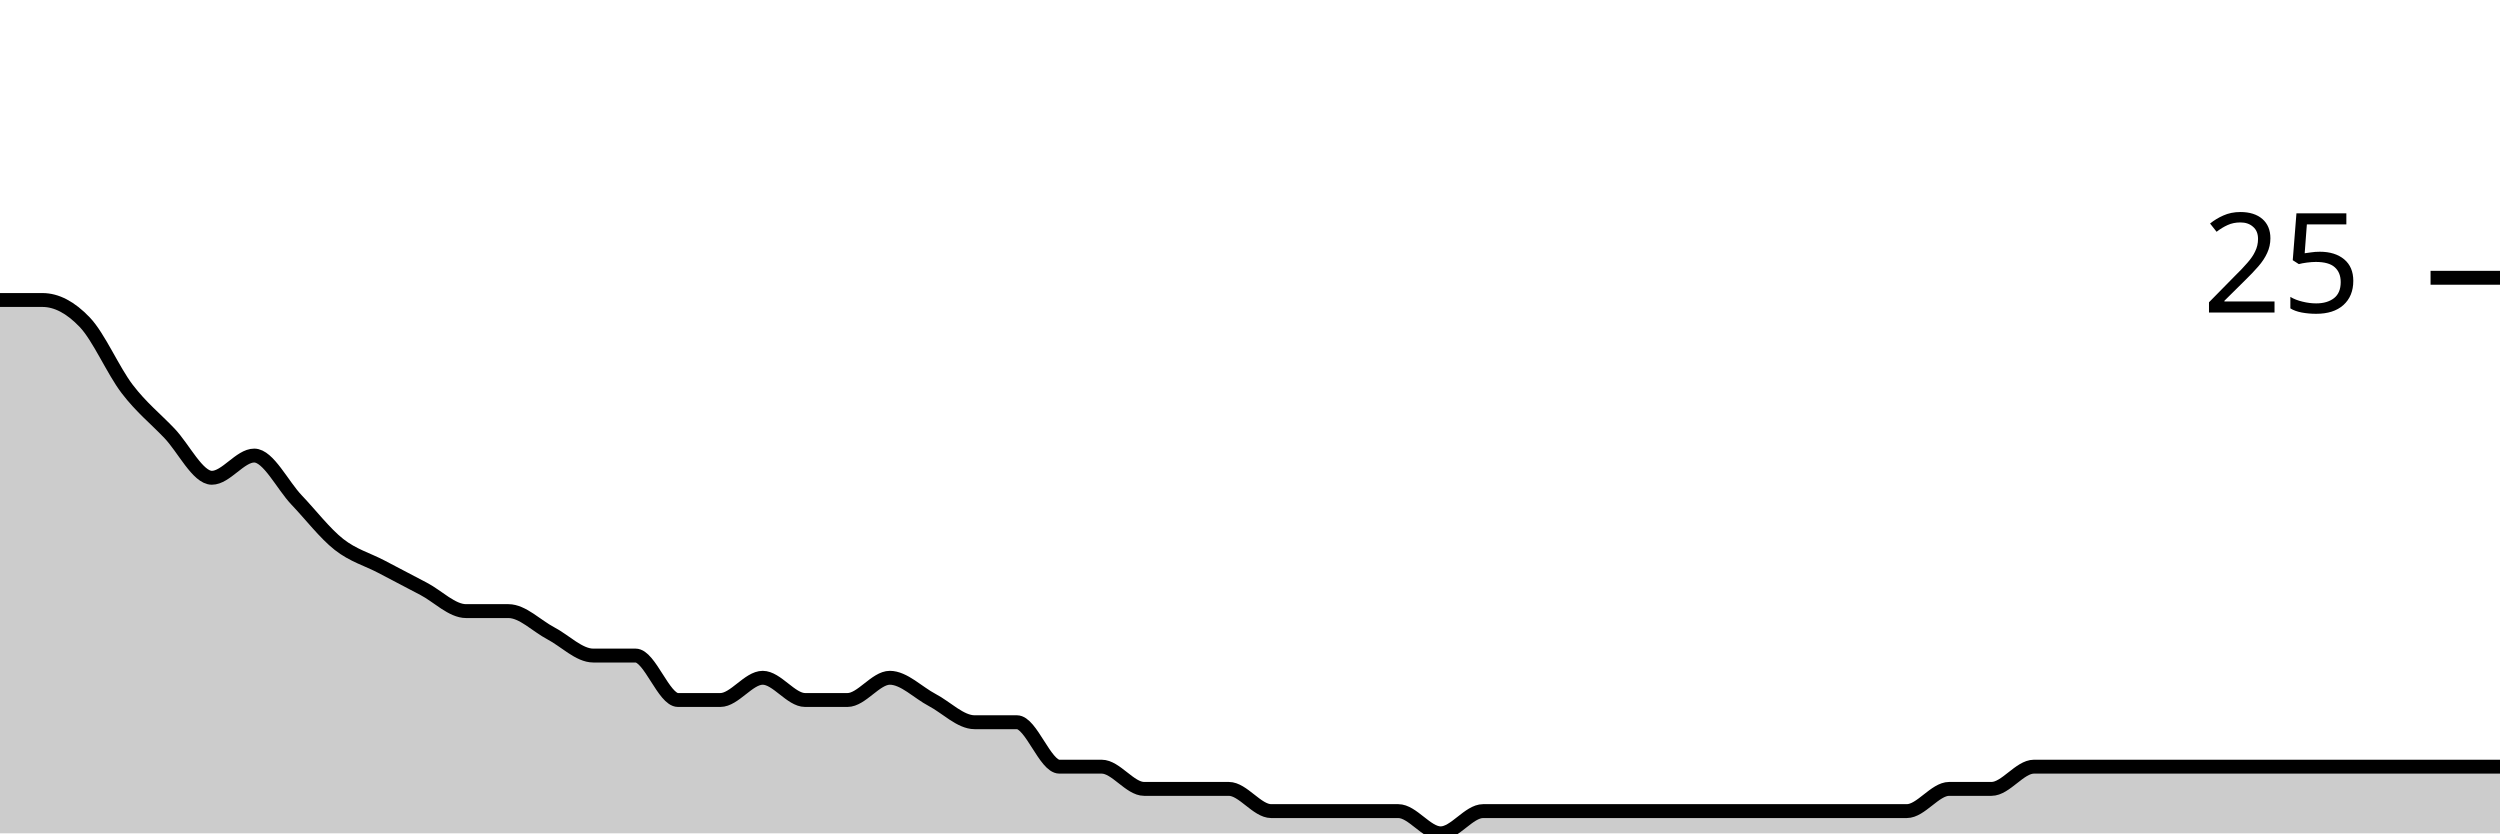
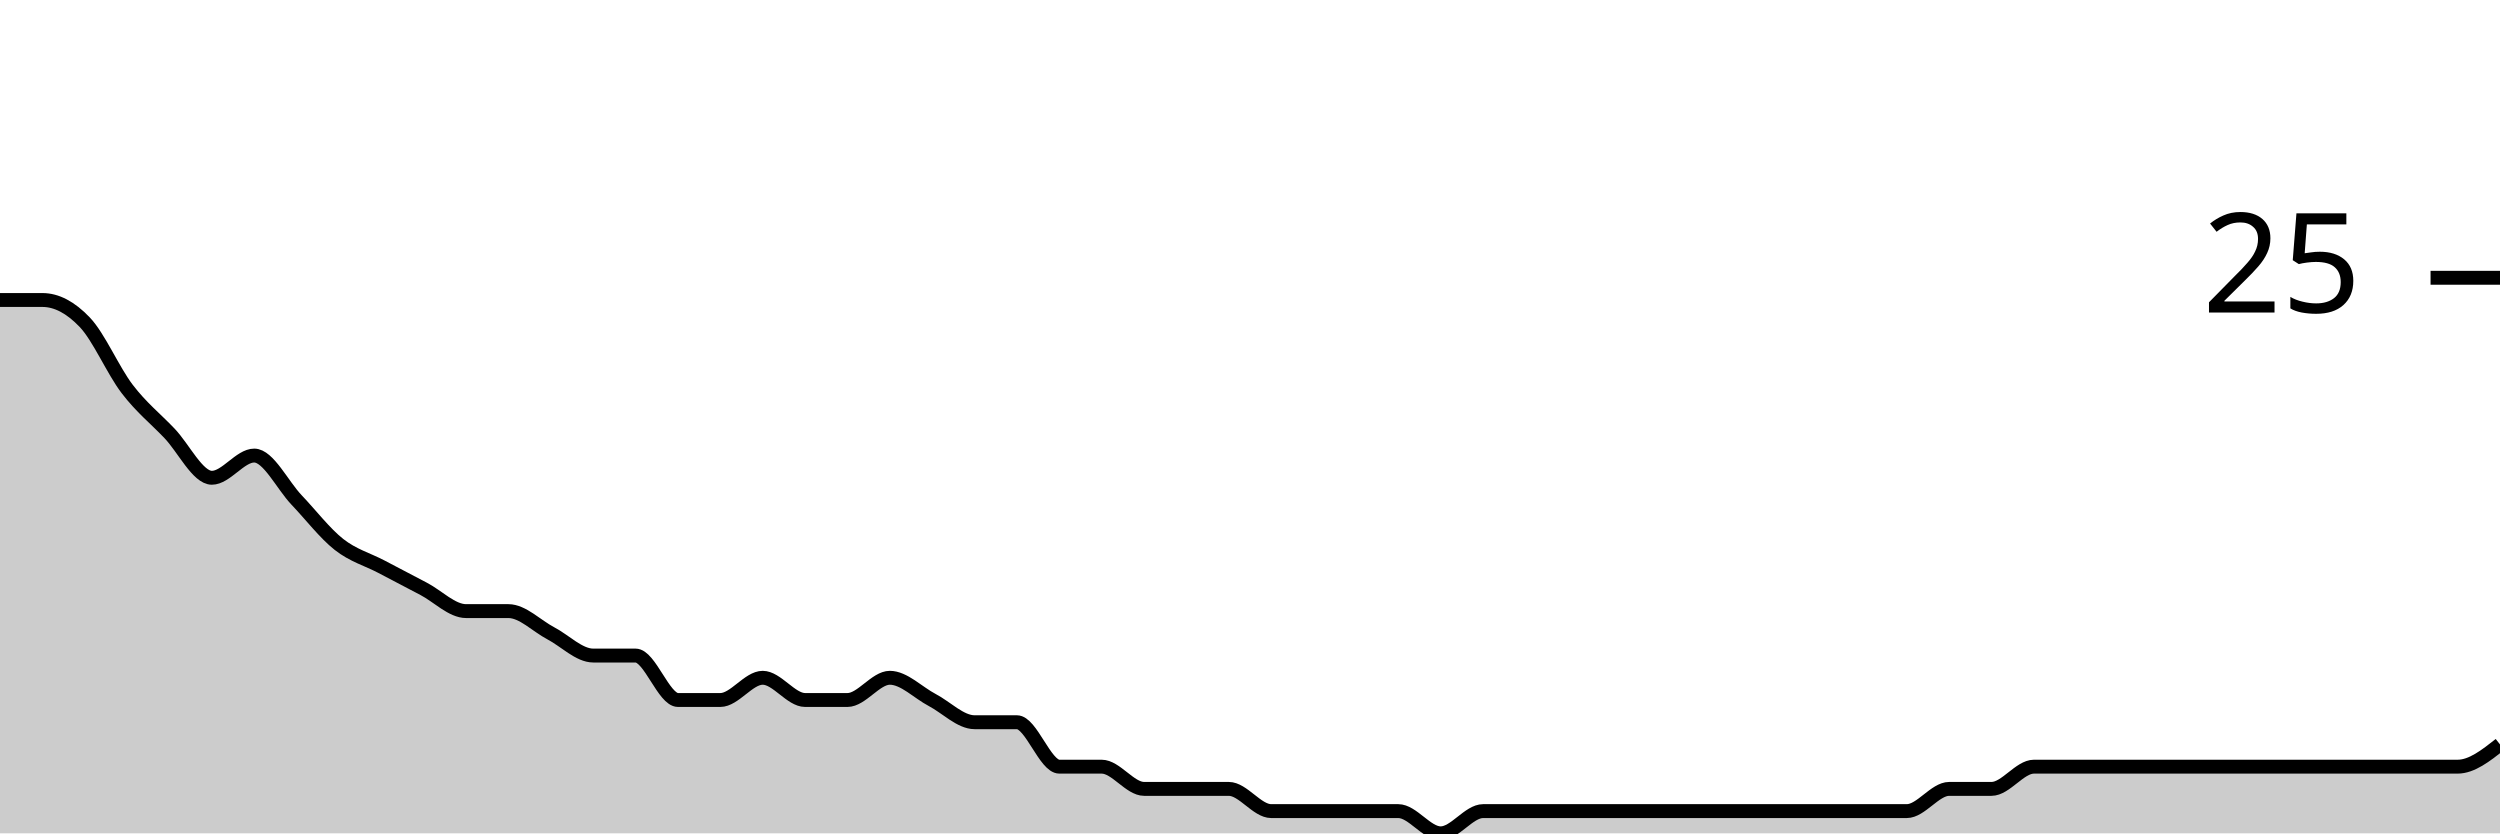
<svg xmlns="http://www.w3.org/2000/svg" viewBox="0 0 180 60">
  <g transform="translate(0,20)">
-     <path class="area" fill="rgba(0, 0, 0, 0.2)" d="M0,1.6C1.017,1.6,2.034,1.6,3.051,1.6C4.068,1.6,5.085,2.133,6.102,3.2C7.119,4.267,8.136,6.667,9.153,8C10.169,9.333,11.186,10.133,12.203,11.2C13.22,12.267,14.237,14.4,15.254,14.4C16.271,14.4,17.288,12.8,18.305,12.8C19.322,12.8,20.339,14.933,21.356,16C22.373,17.067,23.39,18.4,24.407,19.2C25.424,20,26.441,20.267,27.458,20.8C28.475,21.333,29.492,21.867,30.508,22.4C31.525,22.933,32.542,24,33.559,24C34.576,24,35.593,24,36.61,24C37.627,24,38.644,25.067,39.661,25.6C40.678,26.133,41.695,27.2,42.712,27.2C43.729,27.2,44.746,27.2,45.763,27.2C46.78,27.2,47.797,30.4,48.814,30.4C49.831,30.4,50.847,30.4,51.864,30.4C52.881,30.4,53.898,28.8,54.915,28.8C55.932,28.8,56.949,30.4,57.966,30.4C58.983,30.4,60,30.4,61.017,30.4C62.034,30.4,63.051,28.8,64.068,28.8C65.085,28.8,66.102,29.867,67.119,30.4C68.136,30.933,69.153,32,70.169,32C71.186,32,72.203,32,73.22,32C74.237,32,75.254,35.2,76.271,35.2C77.288,35.2,78.305,35.2,79.322,35.2C80.339,35.2,81.356,36.8,82.373,36.8C83.39,36.8,84.407,36.8,85.424,36.8C86.441,36.8,87.458,36.8,88.475,36.8C89.492,36.8,90.508,38.4,91.525,38.4C92.542,38.4,93.559,38.4,94.576,38.4C95.593,38.4,96.61,38.4,97.627,38.4C98.644,38.4,99.661,38.4,100.678,38.4C101.695,38.4,102.712,40,103.729,40C104.746,40,105.763,38.4,106.78,38.4C107.797,38.4,108.814,38.4,109.831,38.4C110.847,38.4,111.864,38.4,112.881,38.4C113.898,38.4,114.915,38.4,115.932,38.4C116.949,38.4,117.966,38.4,118.983,38.4C120,38.4,121.017,38.4,122.034,38.4C123.051,38.4,124.068,38.4,125.085,38.4C126.102,38.4,127.119,38.4,128.136,38.4C129.153,38.4,130.169,38.4,131.186,38.4C132.203,38.4,133.22,38.4,134.237,38.4C135.254,38.4,136.271,38.4,137.288,38.4C138.305,38.4,139.322,36.8,140.339,36.8C141.356,36.8,142.373,36.8,143.39,36.8C144.407,36.8,145.424,35.2,146.441,35.2C147.458,35.2,148.475,35.2,149.492,35.2C150.508,35.2,151.525,35.2,152.542,35.2C153.559,35.2,154.576,35.2,155.593,35.2C156.61,35.2,157.627,35.2,158.644,35.2C159.661,35.2,160.678,35.2,161.695,35.2C162.712,35.2,163.729,35.2,164.746,35.2C165.763,35.2,166.78,35.2,167.797,35.2C168.814,35.2,169.831,35.2,170.847,35.2C171.864,35.2,172.881,35.2,173.898,35.2C174.915,35.2,175.932,35.2,176.949,35.2C177.966,35.2,178.983,35.2,180,35.2L180,40C178.983,40,177.966,40,176.949,40C175.932,40,174.915,40,173.898,40C172.881,40,171.864,40,170.847,40C169.831,40,168.814,40,167.797,40C166.78,40,165.763,40,164.746,40C163.729,40,162.712,40,161.695,40C160.678,40,159.661,40,158.644,40C157.627,40,156.61,40,155.593,40C154.576,40,153.559,40,152.542,40C151.525,40,150.508,40,149.492,40C148.475,40,147.458,40,146.441,40C145.424,40,144.407,40,143.39,40C142.373,40,141.356,40,140.339,40C139.322,40,138.305,40,137.288,40C136.271,40,135.254,40,134.237,40C133.22,40,132.203,40,131.186,40C130.169,40,129.153,40,128.136,40C127.119,40,126.102,40,125.085,40C124.068,40,123.051,40,122.034,40C121.017,40,120,40,118.983,40C117.966,40,116.949,40,115.932,40C114.915,40,113.898,40,112.881,40C111.864,40,110.847,40,109.831,40C108.814,40,107.797,40,106.78,40C105.763,40,104.746,40,103.729,40C102.712,40,101.695,40,100.678,40C99.661,40,98.644,40,97.627,40C96.61,40,95.593,40,94.576,40C93.559,40,92.542,40,91.525,40C90.508,40,89.492,40,88.475,40C87.458,40,86.441,40,85.424,40C84.407,40,83.39,40,82.373,40C81.356,40,80.339,40,79.322,40C78.305,40,77.288,40,76.271,40C75.254,40,74.237,40,73.22,40C72.203,40,71.186,40,70.169,40C69.153,40,68.136,40,67.119,40C66.102,40,65.085,40,64.068,40C63.051,40,62.034,40,61.017,40C60,40,58.983,40,57.966,40C56.949,40,55.932,40,54.915,40C53.898,40,52.881,40,51.864,40C50.847,40,49.831,40,48.814,40C47.797,40,46.78,40,45.763,40C44.746,40,43.729,40,42.712,40C41.695,40,40.678,40,39.661,40C38.644,40,37.627,40,36.61,40C35.593,40,34.576,40,33.559,40C32.542,40,31.525,40,30.508,40C29.492,40,28.475,40,27.458,40C26.441,40,25.424,40,24.407,40C23.39,40,22.373,40,21.356,40C20.339,40,19.322,40,18.305,40C17.288,40,16.271,40,15.254,40C14.237,40,13.22,40,12.203,40C11.186,40,10.169,40,9.153,40C8.136,40,7.119,40,6.102,40C5.085,40,4.068,40,3.051,40C2.034,40,1.017,40,0,40Z" />
-     <path class="line" stroke="black" fill="none" d="M0,1.6C1.017,1.6,2.034,1.6,3.051,1.6C4.068,1.6,5.085,2.133,6.102,3.2C7.119,4.267,8.136,6.667,9.153,8C10.169,9.333,11.186,10.133,12.203,11.2C13.22,12.267,14.237,14.4,15.254,14.4C16.271,14.4,17.288,12.8,18.305,12.8C19.322,12.8,20.339,14.933,21.356,16C22.373,17.067,23.39,18.4,24.407,19.2C25.424,20,26.441,20.267,27.458,20.8C28.475,21.333,29.492,21.867,30.508,22.4C31.525,22.933,32.542,24,33.559,24C34.576,24,35.593,24,36.61,24C37.627,24,38.644,25.067,39.661,25.6C40.678,26.133,41.695,27.2,42.712,27.2C43.729,27.2,44.746,27.2,45.763,27.2C46.78,27.2,47.797,30.4,48.814,30.4C49.831,30.4,50.847,30.4,51.864,30.4C52.881,30.4,53.898,28.8,54.915,28.8C55.932,28.8,56.949,30.4,57.966,30.4C58.983,30.4,60,30.4,61.017,30.4C62.034,30.4,63.051,28.8,64.068,28.8C65.085,28.8,66.102,29.867,67.119,30.4C68.136,30.933,69.153,32,70.169,32C71.186,32,72.203,32,73.22,32C74.237,32,75.254,35.2,76.271,35.2C77.288,35.2,78.305,35.2,79.322,35.2C80.339,35.2,81.356,36.8,82.373,36.8C83.39,36.8,84.407,36.8,85.424,36.8C86.441,36.8,87.458,36.8,88.475,36.8C89.492,36.8,90.508,38.4,91.525,38.4C92.542,38.4,93.559,38.4,94.576,38.4C95.593,38.4,96.61,38.4,97.627,38.4C98.644,38.4,99.661,38.4,100.678,38.4C101.695,38.4,102.712,40,103.729,40C104.746,40,105.763,38.4,106.78,38.4C107.797,38.4,108.814,38.4,109.831,38.4C110.847,38.4,111.864,38.4,112.881,38.4C113.898,38.4,114.915,38.4,115.932,38.4C116.949,38.4,117.966,38.4,118.983,38.4C120,38.4,121.017,38.4,122.034,38.4C123.051,38.4,124.068,38.4,125.085,38.4C126.102,38.4,127.119,38.4,128.136,38.4C129.153,38.4,130.169,38.4,131.186,38.4C132.203,38.4,133.22,38.4,134.237,38.4C135.254,38.4,136.271,38.4,137.288,38.4C138.305,38.4,139.322,36.8,140.339,36.8C141.356,36.8,142.373,36.8,143.39,36.8C144.407,36.8,145.424,35.2,146.441,35.2C147.458,35.2,148.475,35.2,149.492,35.2C150.508,35.2,151.525,35.2,152.542,35.2C153.559,35.2,154.576,35.2,155.593,35.2C156.61,35.2,157.627,35.2,158.644,35.2C159.661,35.2,160.678,35.2,161.695,35.2C162.712,35.2,163.729,35.2,164.746,35.2C165.763,35.2,166.78,35.2,167.797,35.2C168.814,35.2,169.831,35.2,170.847,35.2C171.864,35.2,172.881,35.2,173.898,35.2C174.915,35.2,175.932,35.2,176.949,35.2C177.966,35.2,178.983,35.2,180,35.2" />
+     <path class="area" fill="rgba(0, 0, 0, 0.2)" d="M0,1.6C1.017,1.6,2.034,1.6,3.051,1.6C4.068,1.6,5.085,2.133,6.102,3.2C7.119,4.267,8.136,6.667,9.153,8C10.169,9.333,11.186,10.133,12.203,11.2C13.22,12.267,14.237,14.4,15.254,14.4C16.271,14.4,17.288,12.8,18.305,12.8C19.322,12.8,20.339,14.933,21.356,16C22.373,17.067,23.39,18.4,24.407,19.2C25.424,20,26.441,20.267,27.458,20.8C28.475,21.333,29.492,21.867,30.508,22.4C31.525,22.933,32.542,24,33.559,24C34.576,24,35.593,24,36.61,24C37.627,24,38.644,25.067,39.661,25.6C40.678,26.133,41.695,27.2,42.712,27.2C43.729,27.2,44.746,27.2,45.763,27.2C46.78,27.2,47.797,30.4,48.814,30.4C49.831,30.4,50.847,30.4,51.864,30.4C52.881,30.4,53.898,28.8,54.915,28.8C55.932,28.8,56.949,30.4,57.966,30.4C58.983,30.4,60,30.4,61.017,30.4C62.034,30.4,63.051,28.8,64.068,28.8C65.085,28.8,66.102,29.867,67.119,30.4C68.136,30.933,69.153,32,70.169,32C71.186,32,72.203,32,73.22,32C74.237,32,75.254,35.2,76.271,35.2C77.288,35.2,78.305,35.2,79.322,35.2C80.339,35.2,81.356,36.8,82.373,36.8C83.39,36.8,84.407,36.8,85.424,36.8C86.441,36.8,87.458,36.8,88.475,36.8C89.492,36.8,90.508,38.4,91.525,38.4C92.542,38.4,93.559,38.4,94.576,38.4C95.593,38.4,96.61,38.4,97.627,38.4C98.644,38.4,99.661,38.4,100.678,38.4C101.695,38.4,102.712,40,103.729,40C104.746,40,105.763,38.4,106.78,38.4C107.797,38.4,108.814,38.4,109.831,38.4C110.847,38.4,111.864,38.4,112.881,38.4C113.898,38.4,114.915,38.4,115.932,38.4C116.949,38.4,117.966,38.4,118.983,38.4C120,38.4,121.017,38.4,122.034,38.4C123.051,38.4,124.068,38.4,125.085,38.4C126.102,38.4,127.119,38.4,128.136,38.4C129.153,38.4,130.169,38.4,131.186,38.4C132.203,38.4,133.22,38.4,134.237,38.4C135.254,38.4,136.271,38.4,137.288,38.4C138.305,38.4,139.322,36.8,140.339,36.8C141.356,36.8,142.373,36.8,143.39,36.8C144.407,36.8,145.424,35.2,146.441,35.2C147.458,35.2,148.475,35.2,149.492,35.2C150.508,35.2,151.525,35.2,152.542,35.2C153.559,35.2,154.576,35.2,155.593,35.2C156.61,35.2,157.627,35.2,158.644,35.2C159.661,35.2,160.678,35.2,161.695,35.2C162.712,35.2,163.729,35.2,164.746,35.2C165.763,35.2,166.78,35.2,167.797,35.2C168.814,35.2,169.831,35.2,170.847,35.2C171.864,35.2,172.881,35.2,173.898,35.2C174.915,35.2,175.932,35.2,176.949,35.2C177.966,35.2,178.983,34.4,180,33.6L180,40C178.983,40,177.966,40,176.949,40C175.932,40,174.915,40,173.898,40C172.881,40,171.864,40,170.847,40C169.831,40,168.814,40,167.797,40C166.78,40,165.763,40,164.746,40C163.729,40,162.712,40,161.695,40C160.678,40,159.661,40,158.644,40C157.627,40,156.61,40,155.593,40C154.576,40,153.559,40,152.542,40C151.525,40,150.508,40,149.492,40C148.475,40,147.458,40,146.441,40C145.424,40,144.407,40,143.39,40C142.373,40,141.356,40,140.339,40C139.322,40,138.305,40,137.288,40C136.271,40,135.254,40,134.237,40C133.22,40,132.203,40,131.186,40C130.169,40,129.153,40,128.136,40C127.119,40,126.102,40,125.085,40C124.068,40,123.051,40,122.034,40C121.017,40,120,40,118.983,40C117.966,40,116.949,40,115.932,40C114.915,40,113.898,40,112.881,40C111.864,40,110.847,40,109.831,40C108.814,40,107.797,40,106.78,40C105.763,40,104.746,40,103.729,40C102.712,40,101.695,40,100.678,40C99.661,40,98.644,40,97.627,40C96.61,40,95.593,40,94.576,40C93.559,40,92.542,40,91.525,40C90.508,40,89.492,40,88.475,40C87.458,40,86.441,40,85.424,40C84.407,40,83.39,40,82.373,40C81.356,40,80.339,40,79.322,40C78.305,40,77.288,40,76.271,40C75.254,40,74.237,40,73.22,40C72.203,40,71.186,40,70.169,40C69.153,40,68.136,40,67.119,40C66.102,40,65.085,40,64.068,40C63.051,40,62.034,40,61.017,40C60,40,58.983,40,57.966,40C56.949,40,55.932,40,54.915,40C53.898,40,52.881,40,51.864,40C50.847,40,49.831,40,48.814,40C47.797,40,46.78,40,45.763,40C44.746,40,43.729,40,42.712,40C41.695,40,40.678,40,39.661,40C38.644,40,37.627,40,36.61,40C35.593,40,34.576,40,33.559,40C32.542,40,31.525,40,30.508,40C29.492,40,28.475,40,27.458,40C26.441,40,25.424,40,24.407,40C23.39,40,22.373,40,21.356,40C20.339,40,19.322,40,18.305,40C17.288,40,16.271,40,15.254,40C14.237,40,13.22,40,12.203,40C11.186,40,10.169,40,9.153,40C8.136,40,7.119,40,6.102,40C5.085,40,4.068,40,3.051,40C2.034,40,1.017,40,0,40Z" />
+     <path class="line" stroke="black" fill="none" d="M0,1.6C1.017,1.6,2.034,1.6,3.051,1.6C4.068,1.6,5.085,2.133,6.102,3.2C7.119,4.267,8.136,6.667,9.153,8C10.169,9.333,11.186,10.133,12.203,11.2C13.22,12.267,14.237,14.4,15.254,14.4C16.271,14.4,17.288,12.8,18.305,12.8C19.322,12.8,20.339,14.933,21.356,16C22.373,17.067,23.39,18.4,24.407,19.2C25.424,20,26.441,20.267,27.458,20.8C28.475,21.333,29.492,21.867,30.508,22.4C31.525,22.933,32.542,24,33.559,24C34.576,24,35.593,24,36.61,24C37.627,24,38.644,25.067,39.661,25.6C40.678,26.133,41.695,27.2,42.712,27.2C43.729,27.2,44.746,27.2,45.763,27.2C46.78,27.2,47.797,30.4,48.814,30.4C49.831,30.4,50.847,30.4,51.864,30.4C52.881,30.4,53.898,28.8,54.915,28.8C55.932,28.8,56.949,30.4,57.966,30.4C58.983,30.4,60,30.4,61.017,30.4C62.034,30.4,63.051,28.8,64.068,28.8C65.085,28.8,66.102,29.867,67.119,30.4C68.136,30.933,69.153,32,70.169,32C71.186,32,72.203,32,73.22,32C74.237,32,75.254,35.2,76.271,35.2C77.288,35.2,78.305,35.2,79.322,35.2C80.339,35.2,81.356,36.8,82.373,36.8C83.39,36.8,84.407,36.8,85.424,36.8C86.441,36.8,87.458,36.8,88.475,36.8C89.492,36.8,90.508,38.4,91.525,38.4C92.542,38.4,93.559,38.4,94.576,38.4C95.593,38.4,96.61,38.4,97.627,38.4C98.644,38.4,99.661,38.4,100.678,38.4C101.695,38.4,102.712,40,103.729,40C104.746,40,105.763,38.4,106.78,38.4C107.797,38.4,108.814,38.4,109.831,38.4C110.847,38.4,111.864,38.4,112.881,38.4C113.898,38.4,114.915,38.4,115.932,38.4C116.949,38.4,117.966,38.4,118.983,38.4C120,38.4,121.017,38.4,122.034,38.4C123.051,38.4,124.068,38.4,125.085,38.4C126.102,38.4,127.119,38.4,128.136,38.4C129.153,38.4,130.169,38.4,131.186,38.4C132.203,38.4,133.22,38.4,134.237,38.4C135.254,38.4,136.271,38.4,137.288,38.4C138.305,38.4,139.322,36.8,140.339,36.8C141.356,36.8,142.373,36.8,143.39,36.8C144.407,36.8,145.424,35.2,146.441,35.2C147.458,35.2,148.475,35.2,149.492,35.2C150.508,35.2,151.525,35.2,152.542,35.2C153.559,35.2,154.576,35.2,155.593,35.2C156.61,35.2,157.627,35.2,158.644,35.2C159.661,35.2,160.678,35.2,161.695,35.2C162.712,35.2,163.729,35.2,164.746,35.2C165.763,35.2,166.78,35.2,167.797,35.2C168.814,35.2,169.831,35.2,170.847,35.2C171.864,35.2,172.881,35.2,173.898,35.2C174.915,35.2,175.932,35.2,176.949,35.2C177.966,35.2,178.983,34.4,180,33.6" />
    <path class="axis-ceiling" stroke-width="1" stroke="black" fill="none" d="M175,0L180,0" />
    <text class="axis-ceiling-label" font-family="sans-serif" text-anchor="end" font-size="10px" x="170" y="2.5">25</text>
  </g>
</svg>
